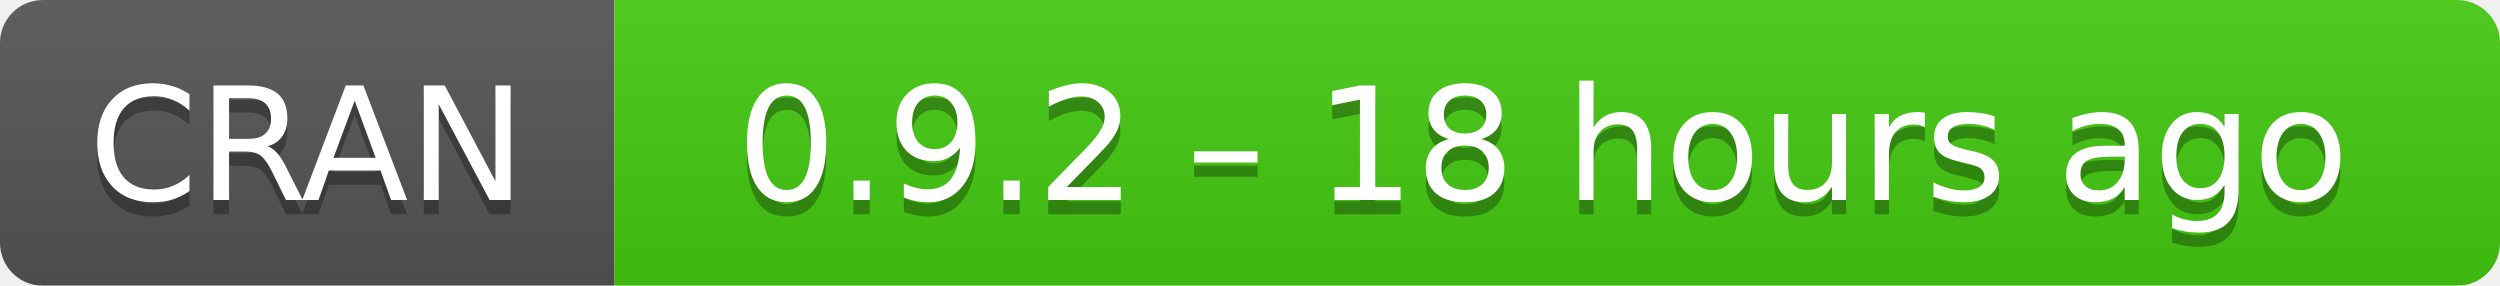
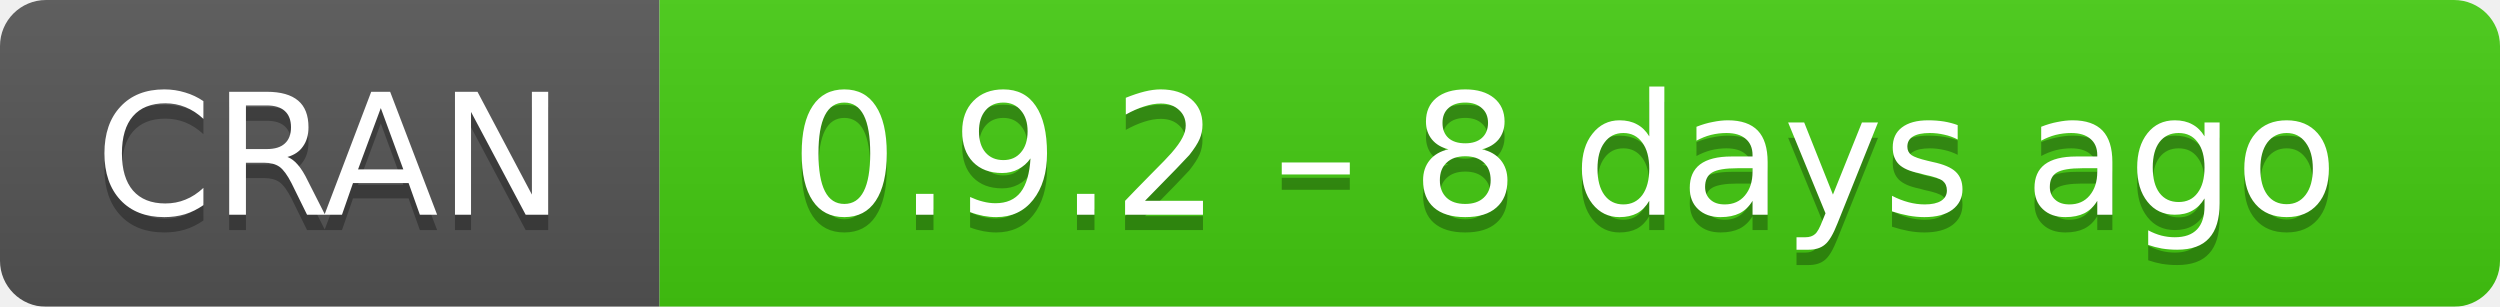
- <svg xmlns="http://www.w3.org/2000/svg" width="175" height="20" aria-label="CRAN 0.9.2 – 18 hours ago">
+ <svg xmlns="http://www.w3.org/2000/svg" width="163" height="20" aria-label="CRAN 0.9.2 – 8 days ago">
  <linearGradient id="b" x2="0" y2="100%">
    <stop offset="0" stop-color="#bbb" stop-opacity=".1" />
    <stop offset="1" stop-opacity=".1" />
  </linearGradient>
  <mask id="a">
-     <rect width="175" height="20" rx="3" fill="#fff" />
+     <rect width="163" height="20" rx="3" fill="#fff" />
  </mask>
  <g mask="url(#a)">
    <path fill="#555" d="M0 0h43v20H0z" />
-     <path fill="#4c1" d="M43 0h153v20H43z" />
-     <path fill="url(#b)" d="M0 0h175v20H0z" />
+     <path fill="#4c1" d="M43 0h141v20H43z" />
+     <path fill="url(#b)" d="M0 0h163v20H0z" />
  </g>
  <g fill="#fff" text-anchor="middle" font-family="DejaVu Sans,Verdana,Geneva,sans-serif" font-size="11">
    <text x="21.5" y="15" fill="#010101" fill-opacity=".3">
      CRAN
    </text>
    <text x="21.5" y="14">
      CRAN
    </text>
-     <text x="108" y="15" fill="#010101" fill-opacity=".3">
-       0.9.2 – 18 hours ago
+     <text x="102" y="15" fill="#010101" fill-opacity=".3">
+       0.9.2 – 8 days ago
    </text>
-     <text x="108" y="14">
-       0.9.2 – 18 hours ago
+     <text x="102" y="14">
+       0.9.2 – 8 days ago
    </text>
  </g>
</svg>
